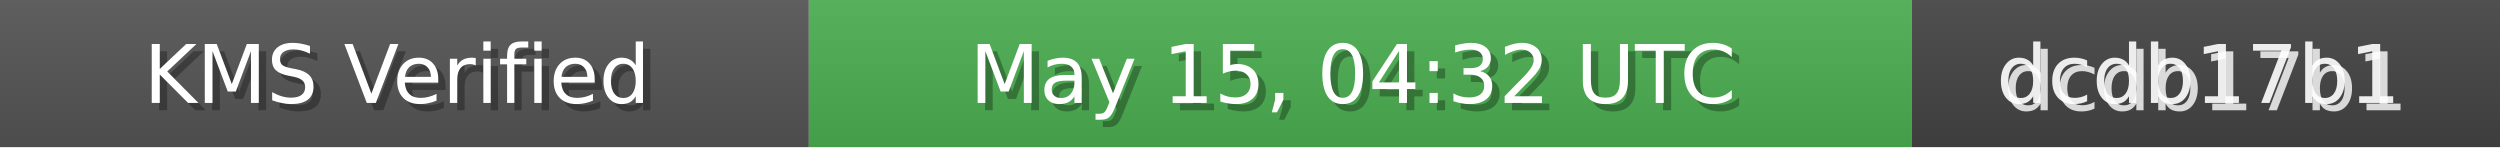
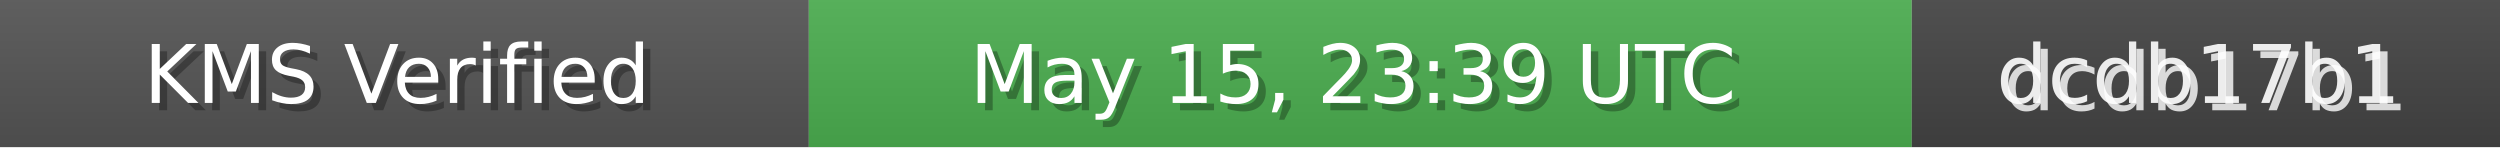
<svg xmlns="http://www.w3.org/2000/svg" width="340" height="20" role="img">
  <linearGradient id="bg" x2="0" y2="100%">
    <stop offset="0" stop-color="#bbb" stop-opacity=".1" />
    <stop offset="1" stop-opacity=".1" />
  </linearGradient>
  <rect width="110" height="20" fill="#555" />
  <rect x="110" width="150" height="20" fill="#4CAF50" />
  <rect x="260" width="80" height="20" fill="#444" />
  <rect width="340" height="20" fill="url(#bg)" />
  <g fill="#fff" text-anchor="middle" font-family="Verdana,Geneva,DejaVu Sans,sans-serif" font-size="11">
    <text x="55" y="15" fill="#000" fill-opacity=".3">KMS Verified</text>
    <text x="54" y="14">KMS Verified</text>
-     <text x="185" y="15" fill="#000" fill-opacity=".3">May 15, 04:32 UTC</text>
-     <text x="184" y="14">May 15, 04:32 UTC</text>
+     <text x="185" y="15" fill="#000" fill-opacity=".3">May 15, 23:39 UTC</text>
+     <text x="184" y="14">May 15, 23:39 UTC</text>
    <text x="300" y="15" fill="#fff" fill-opacity=".8">dcdb17b1</text>
    <text x="299" y="14" fill="#fff" fill-opacity=".9">dcdb17b1</text>
  </g>
</svg>
